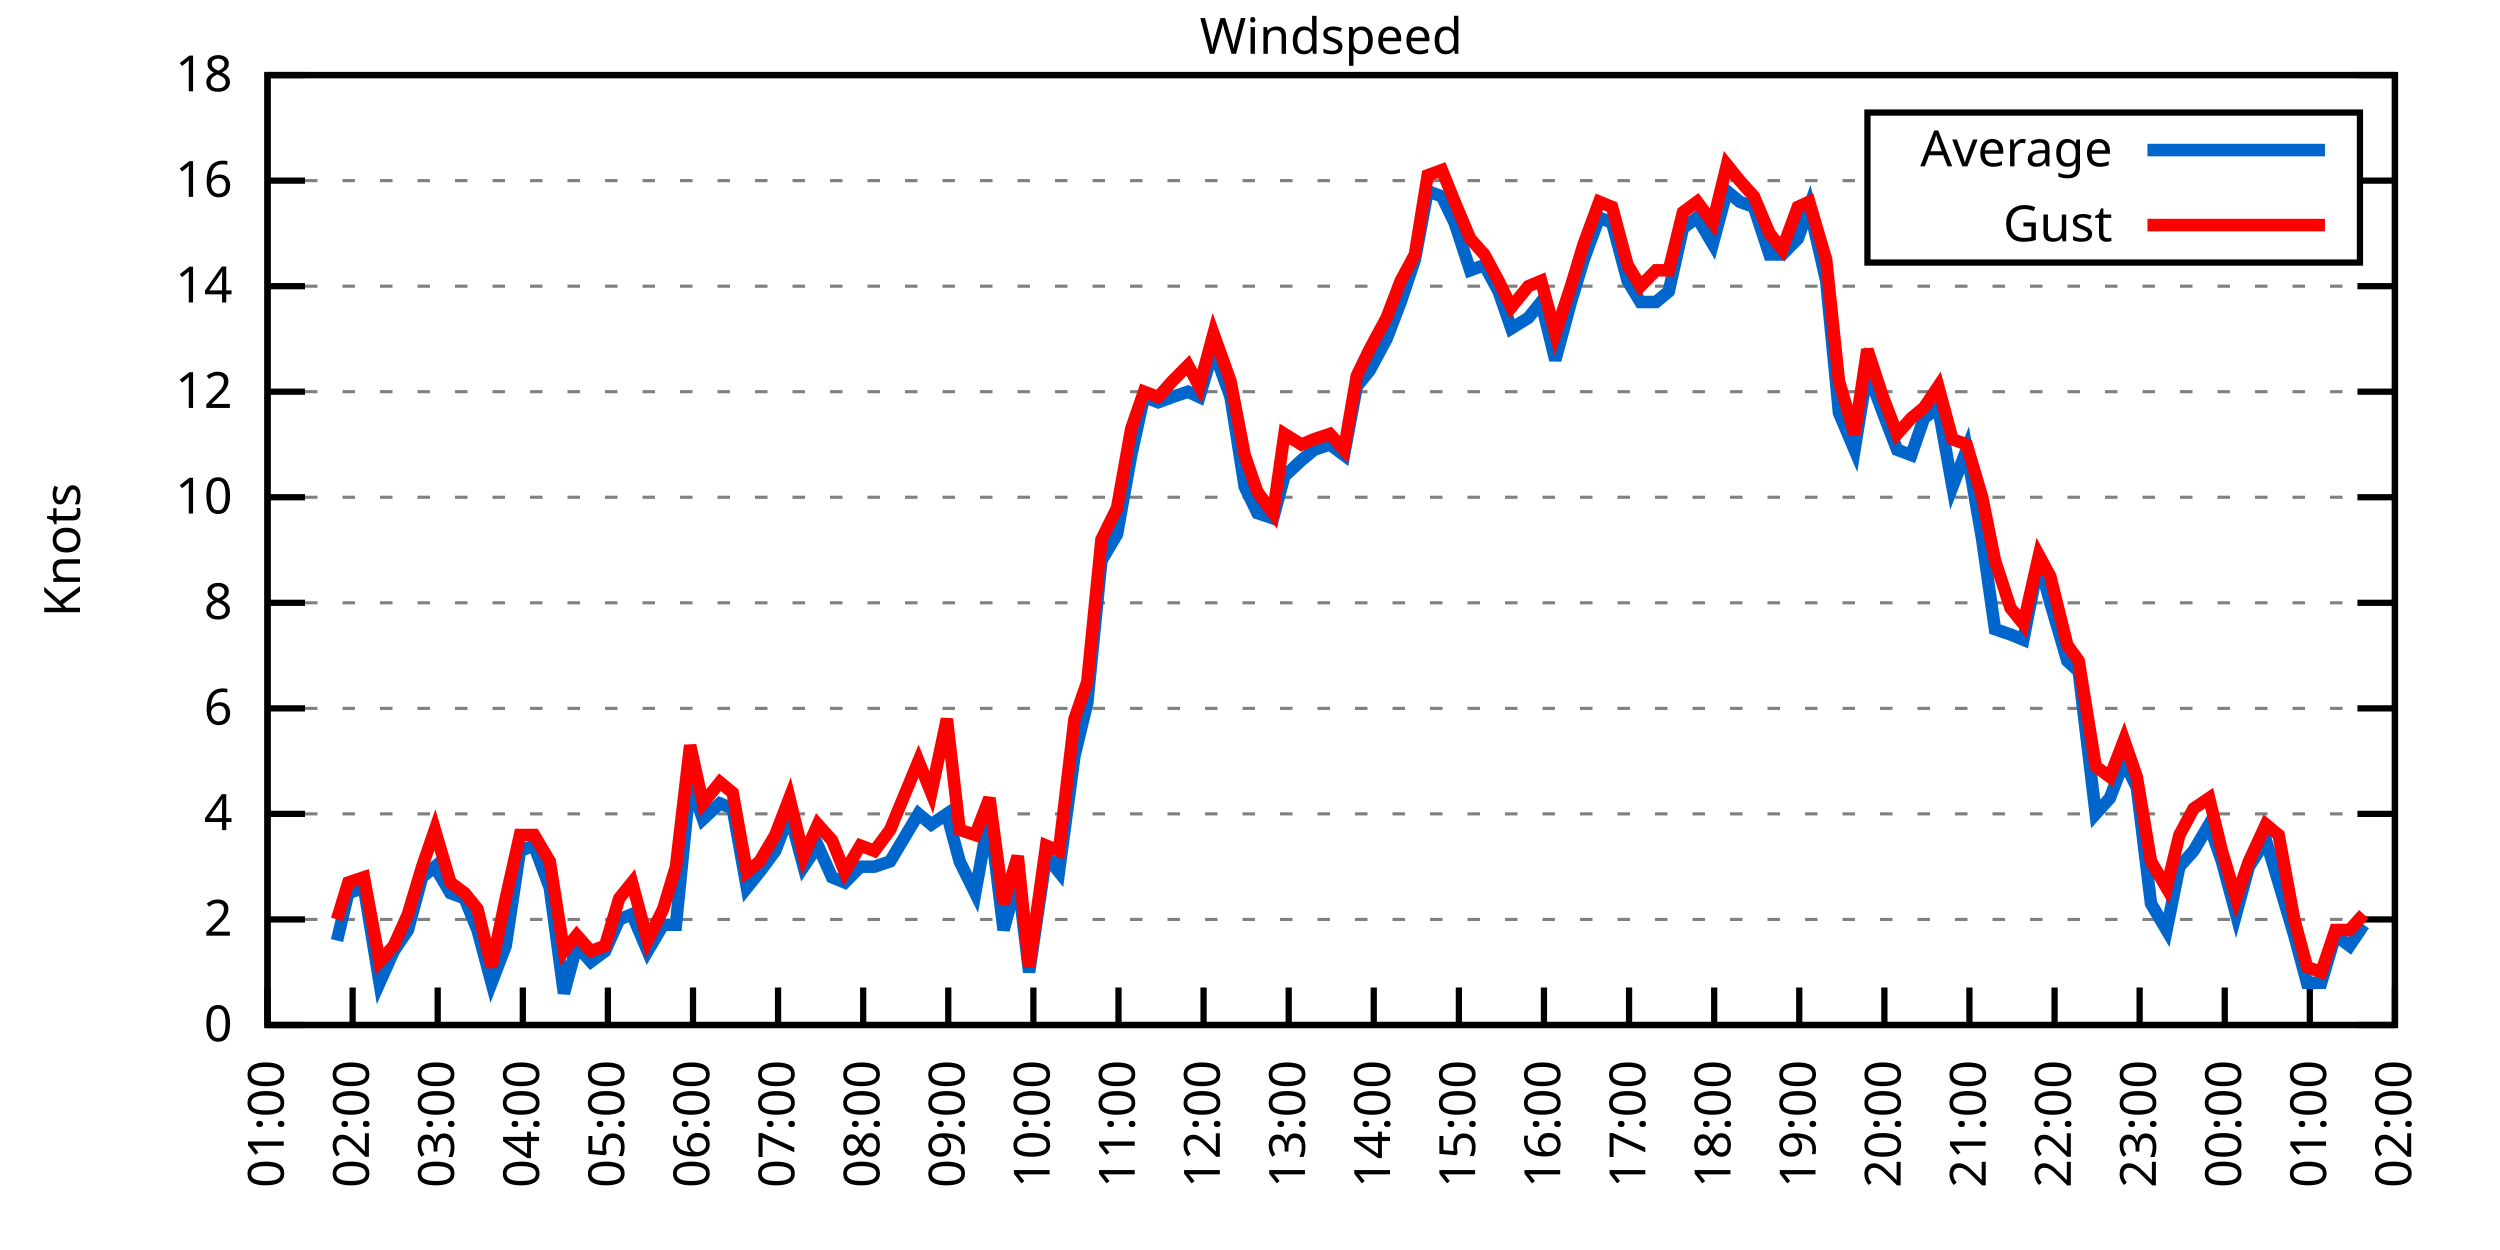
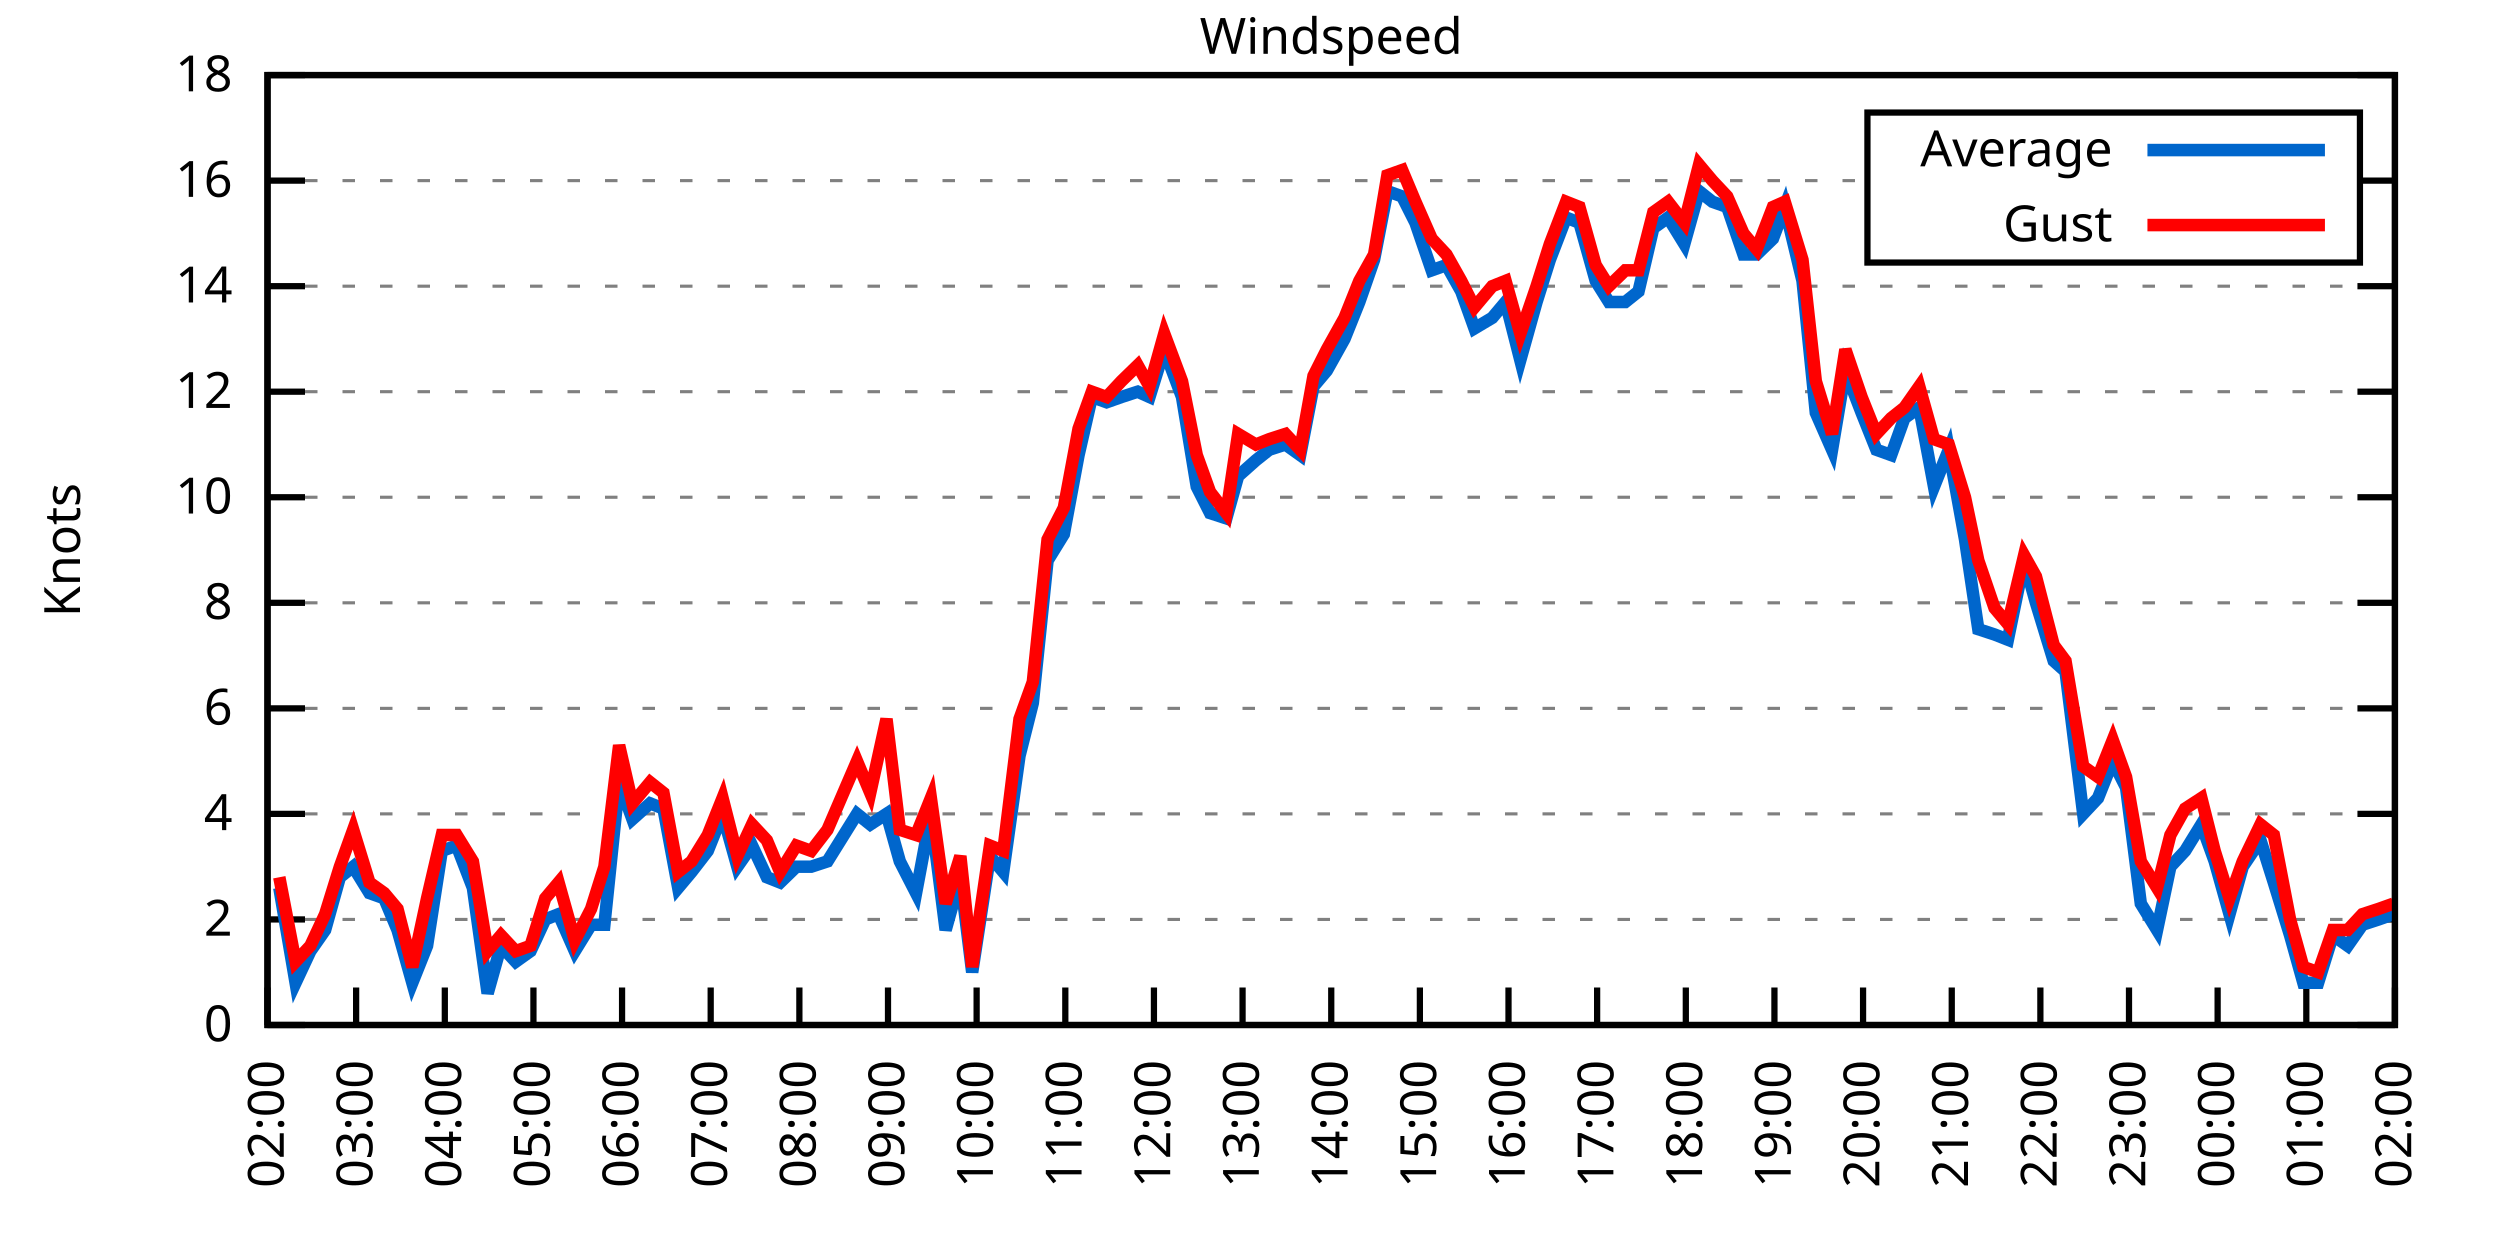
<svg xmlns="http://www.w3.org/2000/svg" xmlns:xlink="http://www.w3.org/1999/xlink" width="400" height="200" viewBox="0 0 400 200">
  <g id="gnuplot_canvas">
    <rect x="0" y="0" width="400" height="200" fill="none" />
    <defs>
      <circle id="gpDot" r="0.5" stroke-width="0.5" stroke="currentColor" />
      <path id="gpPt0" stroke-width="0.333" stroke="currentColor" d="M-1,0 h2 M0,-1 v2" />
      <path id="gpPt1" stroke-width="0.333" stroke="currentColor" d="M-1,-1 L1,1 M1,-1 L-1,1" />
      <path id="gpPt2" stroke-width="0.333" stroke="currentColor" d="M-1,0 L1,0 M0,-1 L0,1 M-1,-1 L1,1 M-1,1 L1,-1" />
      <rect id="gpPt3" stroke-width="0.333" stroke="currentColor" x="-1" y="-1" width="2" height="2" />
      <rect id="gpPt4" stroke-width="0.333" stroke="currentColor" fill="currentColor" x="-1" y="-1" width="2" height="2" />
      <circle id="gpPt5" stroke-width="0.333" stroke="currentColor" cx="0" cy="0" r="1" />
      <use xlink:href="#gpPt5" id="gpPt6" fill="currentColor" stroke="none" />
      <path id="gpPt7" stroke-width="0.333" stroke="currentColor" d="M0,-1.33 L-1.33,0.67 L1.33,0.67 z" />
      <use xlink:href="#gpPt7" id="gpPt8" fill="currentColor" stroke="none" />
      <use xlink:href="#gpPt7" id="gpPt9" stroke="currentColor" transform="rotate(180)" />
      <use xlink:href="#gpPt9" id="gpPt10" fill="currentColor" stroke="none" />
      <use xlink:href="#gpPt3" id="gpPt11" stroke="currentColor" transform="rotate(45)" />
      <use xlink:href="#gpPt11" id="gpPt12" fill="currentColor" stroke="none" />
      <path id="gpPt13" stroke-width="0.333" stroke="currentColor" d="M0,1.330 L1.265,0.411 L0.782,-1.067 L-0.782,-1.076 L-1.265,0.411 z" />
      <use xlink:href="#gpPt13" id="gpPt14" fill="currentColor" stroke="none" />
      <filter id="textbox" filterUnits="objectBoundingBox" x="0" y="0" height="1" width="1">
        <feFlood flood-color="white" flood-opacity="1" result="bgnd" />
        <feComposite in="SourceGraphic" in2="bgnd" operator="atop" />
      </filter>
      <filter id="greybox" filterUnits="objectBoundingBox" x="0" y="0" height="1" width="1">
        <feFlood flood-color="lightgrey" flood-opacity="1" result="grey" />
        <feComposite in="SourceGraphic" in2="grey" operator="atop" />
      </filter>
    </defs>
    <g fill="none" color="white" stroke="currentColor" stroke-width="1.00" stroke-linecap="butt" stroke-linejoin="miter">
</g>
    <g fill="none" color="black" stroke="currentColor" stroke-width="1.00" stroke-linecap="butt" stroke-linejoin="miter">
      <g stroke="none" shape-rendering="crispEdges">
        <polygon fill="rgb(255, 255, 255)" points="42.80,164.00 383.18,164.00 383.18,12.02 42.80,12.02 " />
      </g>
    </g>
    <g fill="none" color="black" stroke="currentColor" stroke-width="1.00" stroke-linecap="butt" stroke-linejoin="miter">
</g>
    <g fill="none" color="black" stroke="black" stroke-width="0.50" stroke-linecap="butt" stroke-linejoin="miter">
</g>
    <g fill="none" color="gray" stroke="currentColor" stroke-width="0.50" stroke-linecap="butt" stroke-linejoin="miter">
      <path stroke="gray" stroke-dasharray="2,4" class="gridline" d="M42.80,164.00 L383.19,164.00  " />
    </g>
    <g fill="none" color="gray" stroke="gray" stroke-width="1.00" stroke-linecap="butt" stroke-linejoin="miter">
</g>
    <g fill="none" color="black" stroke="currentColor" stroke-width="1.00" stroke-linecap="butt" stroke-linejoin="miter">
      <path stroke="black" d="M42.80,164.00 L48.80,164.00 M383.19,164.00 L377.19,164.00  " />
      <g transform="translate(37.20,166.60)" stroke="none" fill="black" font-family="Sans" font-size="8.00" text-anchor="end">
        <text>
          <tspan font-family="Sans"> 0</tspan>
        </text>
      </g>
    </g>
    <g fill="none" color="black" stroke="currentColor" stroke-width="1.00" stroke-linecap="butt" stroke-linejoin="miter">
</g>
    <g fill="none" color="black" stroke="black" stroke-width="0.50" stroke-linecap="butt" stroke-linejoin="miter">
</g>
    <g fill="none" color="gray" stroke="currentColor" stroke-width="0.50" stroke-linecap="butt" stroke-linejoin="miter">
      <path stroke="gray" stroke-dasharray="2,4" class="gridline" d="M42.80,147.11 L383.19,147.11  " />
    </g>
    <g fill="none" color="gray" stroke="gray" stroke-width="1.00" stroke-linecap="butt" stroke-linejoin="miter">
</g>
    <g fill="none" color="black" stroke="currentColor" stroke-width="1.00" stroke-linecap="butt" stroke-linejoin="miter">
      <path stroke="black" d="M42.80,147.11 L48.80,147.11 M383.19,147.11 L377.19,147.11  " />
      <g transform="translate(37.20,149.71)" stroke="none" fill="black" font-family="Sans" font-size="8.00" text-anchor="end">
        <text>
          <tspan font-family="Sans"> 2</tspan>
        </text>
      </g>
    </g>
    <g fill="none" color="black" stroke="currentColor" stroke-width="1.00" stroke-linecap="butt" stroke-linejoin="miter">
</g>
    <g fill="none" color="black" stroke="black" stroke-width="0.50" stroke-linecap="butt" stroke-linejoin="miter">
</g>
    <g fill="none" color="gray" stroke="currentColor" stroke-width="0.50" stroke-linecap="butt" stroke-linejoin="miter">
      <path stroke="gray" stroke-dasharray="2,4" class="gridline" d="M42.80,130.22 L383.19,130.22  " />
    </g>
    <g fill="none" color="gray" stroke="gray" stroke-width="1.00" stroke-linecap="butt" stroke-linejoin="miter">
</g>
    <g fill="none" color="black" stroke="currentColor" stroke-width="1.00" stroke-linecap="butt" stroke-linejoin="miter">
      <path stroke="black" d="M42.80,130.22 L48.80,130.22 M383.19,130.22 L377.19,130.22  " />
      <g transform="translate(37.20,132.82)" stroke="none" fill="black" font-family="Sans" font-size="8.00" text-anchor="end">
        <text>
          <tspan font-family="Sans"> 4</tspan>
        </text>
      </g>
    </g>
    <g fill="none" color="black" stroke="currentColor" stroke-width="1.00" stroke-linecap="butt" stroke-linejoin="miter">
</g>
    <g fill="none" color="black" stroke="black" stroke-width="0.50" stroke-linecap="butt" stroke-linejoin="miter">
</g>
    <g fill="none" color="gray" stroke="currentColor" stroke-width="0.50" stroke-linecap="butt" stroke-linejoin="miter">
      <path stroke="gray" stroke-dasharray="2,4" class="gridline" d="M42.80,113.34 L383.19,113.34  " />
    </g>
    <g fill="none" color="gray" stroke="gray" stroke-width="1.00" stroke-linecap="butt" stroke-linejoin="miter">
</g>
    <g fill="none" color="black" stroke="currentColor" stroke-width="1.00" stroke-linecap="butt" stroke-linejoin="miter">
      <path stroke="black" d="M42.80,113.34 L48.80,113.34 M383.19,113.34 L377.19,113.34  " />
      <g transform="translate(37.20,115.94)" stroke="none" fill="black" font-family="Sans" font-size="8.00" text-anchor="end">
        <text>
          <tspan font-family="Sans"> 6</tspan>
        </text>
      </g>
    </g>
    <g fill="none" color="black" stroke="currentColor" stroke-width="1.00" stroke-linecap="butt" stroke-linejoin="miter">
</g>
    <g fill="none" color="black" stroke="black" stroke-width="0.50" stroke-linecap="butt" stroke-linejoin="miter">
</g>
    <g fill="none" color="gray" stroke="currentColor" stroke-width="0.50" stroke-linecap="butt" stroke-linejoin="miter">
      <path stroke="gray" stroke-dasharray="2,4" class="gridline" d="M42.80,96.45 L383.19,96.45  " />
    </g>
    <g fill="none" color="gray" stroke="gray" stroke-width="1.00" stroke-linecap="butt" stroke-linejoin="miter">
</g>
    <g fill="none" color="black" stroke="currentColor" stroke-width="1.00" stroke-linecap="butt" stroke-linejoin="miter">
      <path stroke="black" d="M42.80,96.45 L48.80,96.45 M383.19,96.45 L377.19,96.45  " />
      <g transform="translate(37.20,99.05)" stroke="none" fill="black" font-family="Sans" font-size="8.00" text-anchor="end">
        <text>
          <tspan font-family="Sans"> 8</tspan>
        </text>
      </g>
    </g>
    <g fill="none" color="black" stroke="currentColor" stroke-width="1.00" stroke-linecap="butt" stroke-linejoin="miter">
</g>
    <g fill="none" color="black" stroke="black" stroke-width="0.50" stroke-linecap="butt" stroke-linejoin="miter">
</g>
    <g fill="none" color="gray" stroke="currentColor" stroke-width="0.50" stroke-linecap="butt" stroke-linejoin="miter">
      <path stroke="gray" stroke-dasharray="2,4" class="gridline" d="M42.80,79.56 L383.19,79.56  " />
    </g>
    <g fill="none" color="gray" stroke="gray" stroke-width="1.00" stroke-linecap="butt" stroke-linejoin="miter">
</g>
    <g fill="none" color="black" stroke="currentColor" stroke-width="1.00" stroke-linecap="butt" stroke-linejoin="miter">
      <path stroke="black" d="M42.80,79.56 L48.80,79.56 M383.19,79.56 L377.19,79.56  " />
      <g transform="translate(37.20,82.16)" stroke="none" fill="black" font-family="Sans" font-size="8.00" text-anchor="end">
        <text>
          <tspan font-family="Sans"> 10</tspan>
        </text>
      </g>
    </g>
    <g fill="none" color="black" stroke="currentColor" stroke-width="1.00" stroke-linecap="butt" stroke-linejoin="miter">
</g>
    <g fill="none" color="black" stroke="black" stroke-width="0.50" stroke-linecap="butt" stroke-linejoin="miter">
</g>
    <g fill="none" color="gray" stroke="currentColor" stroke-width="0.50" stroke-linecap="butt" stroke-linejoin="miter">
      <path stroke="gray" stroke-dasharray="2,4" class="gridline" d="M42.80,62.67 L383.19,62.67  " />
    </g>
    <g fill="none" color="gray" stroke="gray" stroke-width="1.00" stroke-linecap="butt" stroke-linejoin="miter">
</g>
    <g fill="none" color="black" stroke="currentColor" stroke-width="1.00" stroke-linecap="butt" stroke-linejoin="miter">
      <path stroke="black" d="M42.80,62.67 L48.80,62.67 M383.19,62.67 L377.19,62.67  " />
      <g transform="translate(37.20,65.27)" stroke="none" fill="black" font-family="Sans" font-size="8.00" text-anchor="end">
        <text>
          <tspan font-family="Sans"> 12</tspan>
        </text>
      </g>
    </g>
    <g fill="none" color="black" stroke="currentColor" stroke-width="1.00" stroke-linecap="butt" stroke-linejoin="miter">
</g>
    <g fill="none" color="black" stroke="black" stroke-width="0.50" stroke-linecap="butt" stroke-linejoin="miter">
</g>
    <g fill="none" color="gray" stroke="currentColor" stroke-width="0.50" stroke-linecap="butt" stroke-linejoin="miter">
      <path stroke="gray" stroke-dasharray="2,4" class="gridline" d="M42.80,45.79 L383.19,45.79  " />
    </g>
    <g fill="none" color="gray" stroke="gray" stroke-width="1.00" stroke-linecap="butt" stroke-linejoin="miter">
</g>
    <g fill="none" color="black" stroke="currentColor" stroke-width="1.00" stroke-linecap="butt" stroke-linejoin="miter">
      <path stroke="black" d="M42.80,45.79 L48.80,45.79 M383.19,45.79 L377.19,45.79  " />
      <g transform="translate(37.20,48.39)" stroke="none" fill="black" font-family="Sans" font-size="8.00" text-anchor="end">
        <text>
          <tspan font-family="Sans"> 14</tspan>
        </text>
      </g>
    </g>
    <g fill="none" color="black" stroke="currentColor" stroke-width="1.00" stroke-linecap="butt" stroke-linejoin="miter">
</g>
    <g fill="none" color="black" stroke="black" stroke-width="0.50" stroke-linecap="butt" stroke-linejoin="miter">
</g>
    <g fill="none" color="gray" stroke="currentColor" stroke-width="0.50" stroke-linecap="butt" stroke-linejoin="miter">
      <path stroke="gray" stroke-dasharray="2,4" class="gridline" d="M42.80,28.90 L298.79,28.90 M377.59,28.90 L383.19,28.90  " />
    </g>
    <g fill="none" color="gray" stroke="gray" stroke-width="1.00" stroke-linecap="butt" stroke-linejoin="miter">
</g>
    <g fill="none" color="black" stroke="currentColor" stroke-width="1.00" stroke-linecap="butt" stroke-linejoin="miter">
      <path stroke="black" d="M42.80,28.90 L48.80,28.90 M383.19,28.90 L377.19,28.90  " />
      <g transform="translate(37.20,31.50)" stroke="none" fill="black" font-family="Sans" font-size="8.00" text-anchor="end">
        <text>
          <tspan font-family="Sans"> 16</tspan>
        </text>
      </g>
    </g>
    <g fill="none" color="black" stroke="currentColor" stroke-width="1.00" stroke-linecap="butt" stroke-linejoin="miter">
</g>
    <g fill="none" color="black" stroke="black" stroke-width="0.50" stroke-linecap="butt" stroke-linejoin="miter">
</g>
    <g fill="none" color="gray" stroke="currentColor" stroke-width="0.50" stroke-linecap="butt" stroke-linejoin="miter">
      <path stroke="gray" stroke-dasharray="2,4" class="gridline" d="M42.80,12.01 L383.19,12.01  " />
    </g>
    <g fill="none" color="gray" stroke="gray" stroke-width="1.00" stroke-linecap="butt" stroke-linejoin="miter">
</g>
    <g fill="none" color="black" stroke="currentColor" stroke-width="1.00" stroke-linecap="butt" stroke-linejoin="miter">
      <path stroke="black" d="M42.80,12.01 L48.80,12.01 M383.19,12.01 L377.19,12.01  " />
      <g transform="translate(37.20,14.61)" stroke="none" fill="black" font-family="Sans" font-size="8.00" text-anchor="end">
        <text>
          <tspan font-family="Sans"> 18</tspan>
        </text>
      </g>
    </g>
    <g fill="none" color="black" stroke="currentColor" stroke-width="1.00" stroke-linecap="butt" stroke-linejoin="miter">
      <path stroke="black" d="M42.80,164.00 L42.80,158.00  " />
      <g transform="translate(45.40,169.60) rotate(270.00)" stroke="none" fill="black" font-family="Sans" font-size="8.00" text-anchor="end">
        <text>
-           <tspan font-family="Sans">01:00</tspan>
-         </text>
-       </g>
-     </g>
-     <g fill="none" color="black" stroke="currentColor" stroke-width="1.00" stroke-linecap="butt" stroke-linejoin="miter">
-       <path stroke="black" d="M56.42,164.00 L56.42,158.00  " />
-       <g transform="translate(59.02,169.60) rotate(270.00)" stroke="none" fill="black" font-family="Sans" font-size="8.00" text-anchor="end">
-         <text>
          <tspan font-family="Sans">02:00</tspan>
        </text>
      </g>
    </g>
    <g fill="none" color="black" stroke="currentColor" stroke-width="1.00" stroke-linecap="butt" stroke-linejoin="miter">
-       <path stroke="black" d="M70.03,164.00 L70.03,158.00  " />
-       <g transform="translate(72.63,169.60) rotate(270.00)" stroke="none" fill="black" font-family="Sans" font-size="8.00" text-anchor="end">
+       <path stroke="black" d="M56.98,164.00 L56.98,158.00  " />
+       <g transform="translate(59.58,169.60) rotate(270.00)" stroke="none" fill="black" font-family="Sans" font-size="8.00" text-anchor="end">
        <text>
          <tspan font-family="Sans">03:00</tspan>
        </text>
      </g>
    </g>
    <g fill="none" color="black" stroke="currentColor" stroke-width="1.00" stroke-linecap="butt" stroke-linejoin="miter">
-       <path stroke="black" d="M83.65,164.00 L83.65,158.00  " />
-       <g transform="translate(86.25,169.60) rotate(270.00)" stroke="none" fill="black" font-family="Sans" font-size="8.00" text-anchor="end">
+       <path stroke="black" d="M71.17,164.00 L71.17,158.00  " />
+       <g transform="translate(73.77,169.60) rotate(270.00)" stroke="none" fill="black" font-family="Sans" font-size="8.00" text-anchor="end">
        <text>
          <tspan font-family="Sans">04:00</tspan>
        </text>
      </g>
    </g>
    <g fill="none" color="black" stroke="currentColor" stroke-width="1.00" stroke-linecap="butt" stroke-linejoin="miter">
-       <path stroke="black" d="M97.26,164.00 L97.26,158.00  " />
-       <g transform="translate(99.86,169.60) rotate(270.00)" stroke="none" fill="black" font-family="Sans" font-size="8.00" text-anchor="end">
+       <path stroke="black" d="M85.35,164.00 L85.35,158.00  " />
+       <g transform="translate(87.95,169.60) rotate(270.00)" stroke="none" fill="black" font-family="Sans" font-size="8.00" text-anchor="end">
        <text>
          <tspan font-family="Sans">05:00</tspan>
        </text>
      </g>
    </g>
    <g fill="none" color="black" stroke="currentColor" stroke-width="1.00" stroke-linecap="butt" stroke-linejoin="miter">
-       <path stroke="black" d="M110.88,164.00 L110.88,158.00  " />
-       <g transform="translate(113.48,169.60) rotate(270.00)" stroke="none" fill="black" font-family="Sans" font-size="8.00" text-anchor="end">
+       <path stroke="black" d="M99.53,164.00 L99.53,158.00  " />
+       <g transform="translate(102.13,169.60) rotate(270.00)" stroke="none" fill="black" font-family="Sans" font-size="8.00" text-anchor="end">
        <text>
          <tspan font-family="Sans">06:00</tspan>
        </text>
      </g>
    </g>
    <g fill="none" color="black" stroke="currentColor" stroke-width="1.00" stroke-linecap="butt" stroke-linejoin="miter">
-       <path stroke="black" d="M124.49,164.00 L124.49,158.00  " />
-       <g transform="translate(127.09,169.60) rotate(270.00)" stroke="none" fill="black" font-family="Sans" font-size="8.00" text-anchor="end">
+       <path stroke="black" d="M113.71,164.00 L113.71,158.00  " />
+       <g transform="translate(116.31,169.60) rotate(270.00)" stroke="none" fill="black" font-family="Sans" font-size="8.00" text-anchor="end">
        <text>
          <tspan font-family="Sans">07:00</tspan>
        </text>
      </g>
    </g>
    <g fill="none" color="black" stroke="currentColor" stroke-width="1.00" stroke-linecap="butt" stroke-linejoin="miter">
-       <path stroke="black" d="M138.11,164.00 L138.11,158.00  " />
-       <g transform="translate(140.71,169.60) rotate(270.00)" stroke="none" fill="black" font-family="Sans" font-size="8.00" text-anchor="end">
+       <path stroke="black" d="M127.90,164.00 L127.90,158.00  " />
+       <g transform="translate(130.50,169.60) rotate(270.00)" stroke="none" fill="black" font-family="Sans" font-size="8.00" text-anchor="end">
        <text>
          <tspan font-family="Sans">08:00</tspan>
        </text>
      </g>
    </g>
    <g fill="none" color="black" stroke="currentColor" stroke-width="1.00" stroke-linecap="butt" stroke-linejoin="miter">
-       <path stroke="black" d="M151.72,164.00 L151.72,158.00  " />
-       <g transform="translate(154.32,169.60) rotate(270.00)" stroke="none" fill="black" font-family="Sans" font-size="8.00" text-anchor="end">
+       <path stroke="black" d="M142.08,164.00 L142.08,158.00  " />
+       <g transform="translate(144.68,169.60) rotate(270.00)" stroke="none" fill="black" font-family="Sans" font-size="8.00" text-anchor="end">
        <text>
          <tspan font-family="Sans">09:00</tspan>
        </text>
      </g>
    </g>
    <g fill="none" color="black" stroke="currentColor" stroke-width="1.00" stroke-linecap="butt" stroke-linejoin="miter">
-       <path stroke="black" d="M165.34,164.00 L165.34,158.00  " />
-       <g transform="translate(167.94,169.60) rotate(270.00)" stroke="none" fill="black" font-family="Sans" font-size="8.00" text-anchor="end">
+       <path stroke="black" d="M156.26,164.00 L156.26,158.00  " />
+       <g transform="translate(158.86,169.60) rotate(270.00)" stroke="none" fill="black" font-family="Sans" font-size="8.00" text-anchor="end">
        <text>
          <tspan font-family="Sans">10:00</tspan>
        </text>
      </g>
    </g>
    <g fill="none" color="black" stroke="currentColor" stroke-width="1.00" stroke-linecap="butt" stroke-linejoin="miter">
-       <path stroke="black" d="M178.96,164.00 L178.96,158.00  " />
-       <g transform="translate(181.56,169.60) rotate(270.00)" stroke="none" fill="black" font-family="Sans" font-size="8.00" text-anchor="end">
+       <path stroke="black" d="M170.45,164.00 L170.45,158.00  " />
+       <g transform="translate(173.05,169.60) rotate(270.00)" stroke="none" fill="black" font-family="Sans" font-size="8.00" text-anchor="end">
        <text>
          <tspan font-family="Sans">11:00</tspan>
        </text>
      </g>
    </g>
    <g fill="none" color="black" stroke="currentColor" stroke-width="1.00" stroke-linecap="butt" stroke-linejoin="miter">
-       <path stroke="black" d="M192.57,164.00 L192.57,158.00  " />
-       <g transform="translate(195.17,169.60) rotate(270.00)" stroke="none" fill="black" font-family="Sans" font-size="8.00" text-anchor="end">
+       <path stroke="black" d="M184.63,164.00 L184.63,158.00  " />
+       <g transform="translate(187.23,169.60) rotate(270.00)" stroke="none" fill="black" font-family="Sans" font-size="8.00" text-anchor="end">
        <text>
          <tspan font-family="Sans">12:00</tspan>
        </text>
      </g>
    </g>
    <g fill="none" color="black" stroke="currentColor" stroke-width="1.00" stroke-linecap="butt" stroke-linejoin="miter">
-       <path stroke="black" d="M206.19,164.00 L206.19,158.00  " />
-       <g transform="translate(208.79,169.60) rotate(270.00)" stroke="none" fill="black" font-family="Sans" font-size="8.00" text-anchor="end">
+       <path stroke="black" d="M198.81,164.00 L198.81,158.00  " />
+       <g transform="translate(201.41,169.60) rotate(270.00)" stroke="none" fill="black" font-family="Sans" font-size="8.00" text-anchor="end">
        <text>
          <tspan font-family="Sans">13:00</tspan>
        </text>
      </g>
    </g>
    <g fill="none" color="black" stroke="currentColor" stroke-width="1.00" stroke-linecap="butt" stroke-linejoin="miter">
-       <path stroke="black" d="M219.80,164.00 L219.80,158.00  " />
-       <g transform="translate(222.40,169.60) rotate(270.00)" stroke="none" fill="black" font-family="Sans" font-size="8.00" text-anchor="end">
+       <path stroke="black" d="M213.00,164.00 L213.00,158.00  " />
+       <g transform="translate(215.60,169.60) rotate(270.00)" stroke="none" fill="black" font-family="Sans" font-size="8.00" text-anchor="end">
        <text>
          <tspan font-family="Sans">14:00</tspan>
        </text>
      </g>
    </g>
    <g fill="none" color="black" stroke="currentColor" stroke-width="1.00" stroke-linecap="butt" stroke-linejoin="miter">
-       <path stroke="black" d="M233.42,164.00 L233.42,158.00  " />
-       <g transform="translate(236.02,169.60) rotate(270.00)" stroke="none" fill="black" font-family="Sans" font-size="8.00" text-anchor="end">
+       <path stroke="black" d="M227.18,164.00 L227.18,158.00  " />
+       <g transform="translate(229.78,169.60) rotate(270.00)" stroke="none" fill="black" font-family="Sans" font-size="8.00" text-anchor="end">
        <text>
          <tspan font-family="Sans">15:00</tspan>
        </text>
      </g>
    </g>
    <g fill="none" color="black" stroke="currentColor" stroke-width="1.00" stroke-linecap="butt" stroke-linejoin="miter">
-       <path stroke="black" d="M247.03,164.00 L247.03,158.00  " />
-       <g transform="translate(249.63,169.60) rotate(270.00)" stroke="none" fill="black" font-family="Sans" font-size="8.00" text-anchor="end">
+       <path stroke="black" d="M241.36,164.00 L241.36,158.00  " />
+       <g transform="translate(243.96,169.60) rotate(270.00)" stroke="none" fill="black" font-family="Sans" font-size="8.00" text-anchor="end">
        <text>
          <tspan font-family="Sans">16:00</tspan>
        </text>
      </g>
    </g>
    <g fill="none" color="black" stroke="currentColor" stroke-width="1.00" stroke-linecap="butt" stroke-linejoin="miter">
-       <path stroke="black" d="M260.65,164.00 L260.65,158.00  " />
-       <g transform="translate(263.25,169.60) rotate(270.00)" stroke="none" fill="black" font-family="Sans" font-size="8.00" text-anchor="end">
+       <path stroke="black" d="M255.54,164.00 L255.54,158.00  " />
+       <g transform="translate(258.14,169.60) rotate(270.00)" stroke="none" fill="black" font-family="Sans" font-size="8.00" text-anchor="end">
        <text>
          <tspan font-family="Sans">17:00</tspan>
        </text>
      </g>
    </g>
    <g fill="none" color="black" stroke="currentColor" stroke-width="1.00" stroke-linecap="butt" stroke-linejoin="miter">
-       <path stroke="black" d="M274.27,164.00 L274.27,158.00  " />
-       <g transform="translate(276.87,169.60) rotate(270.00)" stroke="none" fill="black" font-family="Sans" font-size="8.00" text-anchor="end">
+       <path stroke="black" d="M269.73,164.00 L269.73,158.00  " />
+       <g transform="translate(272.33,169.60) rotate(270.00)" stroke="none" fill="black" font-family="Sans" font-size="8.00" text-anchor="end">
        <text>
          <tspan font-family="Sans">18:00</tspan>
        </text>
      </g>
    </g>
    <g fill="none" color="black" stroke="currentColor" stroke-width="1.00" stroke-linecap="butt" stroke-linejoin="miter">
-       <path stroke="black" d="M287.88,164.00 L287.88,158.00  " />
-       <g transform="translate(290.48,169.60) rotate(270.00)" stroke="none" fill="black" font-family="Sans" font-size="8.00" text-anchor="end">
+       <path stroke="black" d="M283.91,164.00 L283.91,158.00  " />
+       <g transform="translate(286.51,169.60) rotate(270.00)" stroke="none" fill="black" font-family="Sans" font-size="8.00" text-anchor="end">
        <text>
          <tspan font-family="Sans">19:00</tspan>
        </text>
      </g>
    </g>
    <g fill="none" color="black" stroke="currentColor" stroke-width="1.00" stroke-linecap="butt" stroke-linejoin="miter">
-       <path stroke="black" d="M301.50,164.00 L301.50,158.00  " />
-       <g transform="translate(304.10,169.60) rotate(270.00)" stroke="none" fill="black" font-family="Sans" font-size="8.00" text-anchor="end">
+       <path stroke="black" d="M298.09,164.00 L298.09,158.00  " />
+       <g transform="translate(300.69,169.60) rotate(270.00)" stroke="none" fill="black" font-family="Sans" font-size="8.00" text-anchor="end">
        <text>
          <tspan font-family="Sans">20:00</tspan>
        </text>
      </g>
    </g>
    <g fill="none" color="black" stroke="currentColor" stroke-width="1.00" stroke-linecap="butt" stroke-linejoin="miter">
-       <path stroke="black" d="M315.11,164.00 L315.11,158.00  " />
-       <g transform="translate(317.71,169.60) rotate(270.00)" stroke="none" fill="black" font-family="Sans" font-size="8.00" text-anchor="end">
+       <path stroke="black" d="M312.28,164.00 L312.28,158.00  " />
+       <g transform="translate(314.88,169.60) rotate(270.00)" stroke="none" fill="black" font-family="Sans" font-size="8.00" text-anchor="end">
        <text>
          <tspan font-family="Sans">21:00</tspan>
        </text>
      </g>
    </g>
    <g fill="none" color="black" stroke="currentColor" stroke-width="1.00" stroke-linecap="butt" stroke-linejoin="miter">
-       <path stroke="black" d="M328.73,164.00 L328.73,158.00  " />
-       <g transform="translate(331.33,169.60) rotate(270.00)" stroke="none" fill="black" font-family="Sans" font-size="8.00" text-anchor="end">
+       <path stroke="black" d="M326.46,164.00 L326.46,158.00  " />
+       <g transform="translate(329.06,169.60) rotate(270.00)" stroke="none" fill="black" font-family="Sans" font-size="8.00" text-anchor="end">
        <text>
          <tspan font-family="Sans">22:00</tspan>
        </text>
      </g>
    </g>
    <g fill="none" color="black" stroke="currentColor" stroke-width="1.00" stroke-linecap="butt" stroke-linejoin="miter">
-       <path stroke="black" d="M342.34,164.00 L342.34,158.00  " />
-       <g transform="translate(344.94,169.60) rotate(270.00)" stroke="none" fill="black" font-family="Sans" font-size="8.00" text-anchor="end">
+       <path stroke="black" d="M340.64,164.00 L340.64,158.00  " />
+       <g transform="translate(343.24,169.60) rotate(270.00)" stroke="none" fill="black" font-family="Sans" font-size="8.00" text-anchor="end">
        <text>
          <tspan font-family="Sans">23:00</tspan>
        </text>
      </g>
    </g>
    <g fill="none" color="black" stroke="currentColor" stroke-width="1.00" stroke-linecap="butt" stroke-linejoin="miter">
-       <path stroke="black" d="M355.96,164.00 L355.96,158.00  " />
-       <g transform="translate(358.56,169.60) rotate(270.00)" stroke="none" fill="black" font-family="Sans" font-size="8.00" text-anchor="end">
+       <path stroke="black" d="M354.82,164.00 L354.82,158.00  " />
+       <g transform="translate(357.42,169.60) rotate(270.00)" stroke="none" fill="black" font-family="Sans" font-size="8.00" text-anchor="end">
        <text>
          <tspan font-family="Sans">00:00</tspan>
        </text>
      </g>
    </g>
    <g fill="none" color="black" stroke="currentColor" stroke-width="1.00" stroke-linecap="butt" stroke-linejoin="miter">
-       <path stroke="black" d="M369.57,164.00 L369.57,158.00  " />
-       <g transform="translate(372.17,169.60) rotate(270.00)" stroke="none" fill="black" font-family="Sans" font-size="8.00" text-anchor="end">
+       <path stroke="black" d="M369.01,164.00 L369.01,158.00  " />
+       <g transform="translate(371.61,169.60) rotate(270.00)" stroke="none" fill="black" font-family="Sans" font-size="8.00" text-anchor="end">
        <text>
          <tspan font-family="Sans">01:00</tspan>
        </text>
      </g>
    </g>
    <g fill="none" color="black" stroke="currentColor" stroke-width="1.00" stroke-linecap="butt" stroke-linejoin="miter">
      <path stroke="black" d="M383.19,164.00 L383.19,158.00  " />
      <g transform="translate(385.79,169.60) rotate(270.00)" stroke="none" fill="black" font-family="Sans" font-size="8.00" text-anchor="end">
        <text>
          <tspan font-family="Sans">02:00</tspan>
        </text>
      </g>
    </g>
    <g fill="none" color="black" stroke="currentColor" stroke-width="1.00" stroke-linecap="butt" stroke-linejoin="miter">
</g>
    <g fill="none" color="black" stroke="currentColor" stroke-width="1.00" stroke-linecap="butt" stroke-linejoin="miter">
      <path stroke="black" d="M42.80,12.01 L42.80,164.00 L383.19,164.00 L383.19,12.01 L42.80,12.01 Z  " />
    </g>
    <g fill="none" color="black" stroke="currentColor" stroke-width="1.00" stroke-linecap="butt" stroke-linejoin="miter">
</g>
    <g fill="none" color="black" stroke="currentColor" stroke-width="1.00" stroke-linecap="butt" stroke-linejoin="miter">
      <path stroke="black" d="M298.79,42.01 L298.79,18.01 L377.59,18.01 L377.59,42.01 L298.79,42.01 Z  " />
    </g>
    <g id="Windspeed_plot_1">
      <g fill="none" color="white" stroke="black" stroke-width="2.00" stroke-linecap="butt" stroke-linejoin="miter">
</g>
      <g fill="none" color="black" stroke="currentColor" stroke-width="2.00" stroke-linecap="butt" stroke-linejoin="miter">
        <g transform="translate(337.99,26.61)" stroke="none" fill="black" font-family="Sans" font-size="8.00" text-anchor="end">
          <text>
            <tspan font-family="Sans">Average</tspan>
          </text>
        </g>
      </g>
      <g fill="none" color="black" stroke="currentColor" stroke-width="2.00" stroke-linecap="butt" stroke-linejoin="miter">
-         <path stroke="rgb(  0, 102, 204)" d="M343.59,24.01 L371.99,24.01 M53.92,150.49 L55.73,142.89 L58.23,142.05 L60.73,157.24 L63.00,152.18 L65.27,148.80   L67.54,140.36 L69.58,138.67 L72.07,142.89 L74.34,143.73 L76.39,148.80 L78.65,157.24 L80.92,151.33 L83.19,136.14   L85.46,135.29 L87.96,142.05 L90.23,158.93 L92.27,151.33 L94.54,153.87 L96.81,152.18 L99.08,147.11 L101.12,146.27   L103.62,152.18 L106.11,147.96 L108.15,147.96 L110.42,125.16 L112.47,131.07 L115.19,128.54 L117.23,129.38 L119.50,142.05   L121.54,139.51 L124.04,136.14 L126.31,130.22 L128.58,138.67 L130.85,135.29 L133.12,140.36 L135.16,141.20 L137.66,138.67   L139.92,138.67 L142.42,137.82 L146.96,130.22 L149.00,131.91 L151.50,130.22 L153.54,137.82 L156.04,142.89 L158.31,130.22   L160.57,148.80 L162.84,140.36 L164.66,155.56 L167.38,136.98 L169.43,139.51 L171.92,120.94 L173.96,112.49 L176.23,89.69   L178.73,85.47 L181.00,72.81 L183.04,63.52 L185.31,64.36 L187.58,63.52 L190.08,62.67 L191.89,63.52 L194.16,55.92   L196.88,63.52 L199.15,77.87 L201.19,82.09 L203.69,82.94 L205.51,76.18 L208.23,73.65 L210.27,71.96 L212.77,71.12   L215.04,72.81 L217.08,61.83 L219.12,59.30 L221.85,54.23 L224.11,48.32 L226.38,41.56 L228.43,30.59 L230.70,31.43   L232.74,35.65 L235.23,43.25 L237.50,42.41 L239.77,46.63 L241.81,52.54 L244.54,50.85 L246.58,48.32 L248.85,57.61   L251.35,48.32 L253.39,41.56 L255.88,34.81 L257.93,35.65 L260.42,44.94 L262.47,48.32 L264.96,48.32 L267.00,46.63   L269.27,36.50 L271.54,34.81 L274.04,39.03 L276.31,30.59 L278.35,32.28 L280.62,33.12 L283.12,40.72 L285.16,40.72   L287.65,38.19 L289.47,33.12 L292.19,44.94 L294.23,66.05 L296.73,71.96 L298.77,59.30 L301.27,66.05 L303.54,71.96   L305.81,72.81 L307.85,66.90 L310.12,65.21 L312.39,77.87 L314.66,71.96 L317.15,86.32 L319.20,100.67 L321.69,101.52   L323.74,102.36 L326.23,89.69 L328.05,96.45 L330.77,105.74 L332.59,107.43 L335.31,130.22 L337.58,127.69 L339.85,121.78   L341.89,126.00 L344.16,144.58 L346.65,148.80 L348.70,138.67 L350.97,136.14 L353.46,131.91 L355.50,137.82 L357.77,146.27   L359.82,138.67 L362.54,134.45 L364.58,141.20 L367.08,149.65 L369.12,157.24 L371.39,157.24 L373.66,149.65 L375.93,151.33   L378.20,147.96  " />
+         <path stroke="rgb(  0, 102, 204)" d="M343.59,24.01 L371.99,24.01 M44.69,142.05 L47.29,157.24 L49.66,152.18 L52.02,148.80 L54.38,140.36 L56.51,138.67   L59.11,142.89 L61.47,143.73 L63.60,148.80 L65.97,157.24 L68.33,151.33 L70.69,136.14 L73.06,135.29 L75.66,142.05   L78.02,158.93 L80.15,151.33 L82.51,153.87 L84.88,152.18 L87.24,147.11 L89.37,146.27 L91.97,152.18 L94.57,147.96   L96.70,147.96 L99.06,125.16 L101.19,131.07 L104.02,128.54 L106.15,129.38 L108.51,142.05 L110.64,139.51 L113.24,136.14   L115.61,130.22 L117.97,138.67 L120.33,135.29 L122.70,140.36 L124.82,141.20 L127.42,138.67 L129.79,138.67 L132.39,137.82   L137.12,130.22 L139.24,131.91 L141.84,130.22 L143.97,137.82 L146.57,142.89 L148.94,130.22 L151.30,148.80 L153.66,140.36   L155.55,155.56 L158.39,136.98 L160.52,139.51 L163.12,120.94 L165.25,112.49 L167.61,89.69 L170.21,85.47 L172.57,72.81   L174.70,63.52 L177.06,64.36 L179.43,63.52 L182.03,62.67 L183.92,63.52 L186.28,55.92 L189.12,63.52 L191.48,77.87   L193.61,82.09 L196.21,82.94 L198.10,76.18 L200.94,73.65 L203.07,71.96 L205.67,71.12 L208.03,72.81 L210.16,61.83   L212.29,59.30 L215.12,54.23 L217.49,48.32 L219.85,41.56 L221.98,30.59 L224.34,31.43 L226.47,35.65 L229.07,43.25   L231.43,42.41 L233.80,46.63 L235.92,52.54 L238.76,50.85 L240.89,48.32 L243.25,57.61 L245.85,48.32 L247.98,41.56   L250.58,34.81 L252.71,35.65 L255.31,44.94 L257.43,48.32 L260.04,48.32 L262.16,46.63 L264.53,36.50 L266.89,34.81   L269.49,39.03 L271.85,30.59 L273.98,32.28 L276.35,33.12 L278.95,40.72 L281.07,40.72 L283.67,38.19 L285.56,33.12   L288.40,44.94 L290.53,66.05 L293.13,71.96 L295.26,59.30 L297.86,66.05 L300.22,71.96 L302.58,72.81 L304.71,66.90   L307.08,65.21 L309.44,77.87 L311.80,71.96 L314.40,86.32 L316.53,100.67 L319.13,101.52 L321.26,102.36 L323.86,89.69   L325.75,96.45 L328.59,105.74 L330.48,107.43 L333.31,130.22 L335.68,127.69 L338.04,121.78 L340.17,126.00 L342.53,144.58   L345.13,148.80 L347.26,138.67 L349.62,136.14 L352.22,131.91 L354.35,137.82 L356.72,146.27 L358.84,138.67 L361.68,134.45   L363.81,141.20 L366.41,149.65 L368.53,157.24 L370.90,157.24 L373.26,149.65 L375.63,151.33 L377.99,147.96 L380.59,147.11   L382.95,146.27  " />
      </g>
    </g>
    <g id="Windspeed_plot_2">
      <g fill="none" color="black" stroke="currentColor" stroke-width="2.00" stroke-linecap="butt" stroke-linejoin="miter">
        <g transform="translate(337.99,38.61)" stroke="none" fill="black" font-family="Sans" font-size="8.00" text-anchor="end">
          <text>
            <tspan font-family="Sans">Gust</tspan>
          </text>
        </g>
      </g>
      <g fill="none" color="black" stroke="currentColor" stroke-width="2.00" stroke-linecap="butt" stroke-linejoin="miter">
-         <path stroke="rgb(255,   0,   0)" d="M343.59,36.01 L371.99,36.01 M53.92,147.11 L55.73,141.20 L58.23,140.36 L60.73,153.87 L63.00,151.33 L65.27,146.27   L67.54,138.67 L69.58,132.76 L72.07,141.20 L74.34,142.89 L76.39,145.42 L78.65,154.71 L80.92,143.73 L83.19,133.60   L85.46,133.60 L87.96,137.82 L90.23,152.18 L92.27,149.65 L94.54,152.18 L96.81,151.33 L99.08,143.73 L101.12,141.20   L103.62,150.49 L106.11,145.42 L108.15,138.67 L110.42,119.25 L112.47,128.54 L115.19,125.16 L117.23,126.85 L119.50,139.51   L121.54,137.82 L124.04,133.60 L126.31,127.69 L128.58,136.98 L130.85,131.91 L133.12,134.45 L135.16,139.51 L137.66,135.29   L139.92,136.14 L142.42,132.76 L146.96,121.78 L149.00,126.85 L151.50,115.03 L153.54,132.76 L156.04,133.60 L158.31,127.69   L160.57,144.58 L162.84,136.98 L164.66,154.71 L167.38,135.29 L169.43,136.14 L171.92,115.03 L173.96,109.11 L176.23,86.32   L178.73,81.25 L181.00,68.58 L183.04,62.67 L185.31,63.52 L187.58,60.98 L190.08,58.45 L191.89,61.83 L194.16,53.39   L196.88,60.98 L199.15,72.81 L201.19,78.72 L203.69,82.09 L205.51,69.43 L208.23,71.12 L210.27,70.27 L212.77,69.43   L215.04,71.96 L217.08,60.14 L219.12,55.92 L221.85,50.85 L224.11,44.94 L226.38,40.72 L228.43,28.05 L230.70,27.21   L232.74,32.28 L235.23,38.19 L237.50,40.72 L239.77,44.94 L241.81,49.16 L244.54,45.79 L246.58,44.94 L248.85,53.39   L251.35,45.79 L253.39,39.03 L255.88,32.28 L257.93,33.12 L260.42,42.41 L262.47,45.79 L264.96,43.25 L267.00,43.25   L269.27,33.96 L271.54,32.28 L274.04,35.65 L276.31,26.36 L278.35,28.90 L280.62,31.43 L283.12,37.34 L285.16,39.87   L287.65,33.12 L289.47,32.28 L292.19,41.56 L294.23,60.98 L296.73,69.43 L298.77,55.92 L301.27,63.52 L303.54,69.43   L305.81,66.90 L307.85,65.21 L310.12,61.83 L312.39,70.27 L314.66,71.12 L317.15,79.56 L319.20,89.69 L321.69,97.29   L323.74,99.83 L326.23,88.85 L328.05,92.23 L330.77,103.20 L332.59,105.74 L335.31,122.62 L337.58,124.31 L339.85,118.40   L341.89,124.31 L344.16,137.82 L346.65,142.05 L348.70,133.60 L350.97,129.38 L353.46,127.69 L355.50,136.14 L357.77,143.73   L359.82,137.82 L362.54,131.91 L364.58,133.60 L367.08,147.11 L369.12,154.71 L371.39,155.56 L373.66,148.80 L375.93,148.80   L378.20,146.27  " />
+         <path stroke="rgb(255,   0,   0)" d="M343.59,36.01 L371.99,36.01 M44.69,140.36 L47.29,153.87 L49.66,151.33 L52.02,146.27 L54.38,138.67 L56.51,132.76   L59.11,141.20 L61.47,142.89 L63.60,145.42 L65.97,154.71 L68.33,143.73 L70.69,133.60 L73.06,133.60 L75.66,137.82   L78.02,152.18 L80.15,149.65 L82.51,152.18 L84.88,151.33 L87.24,143.73 L89.37,141.20 L91.97,150.49 L94.57,145.42   L96.70,138.67 L99.06,119.25 L101.19,128.54 L104.02,125.16 L106.15,126.85 L108.51,139.51 L110.64,137.82 L113.24,133.60   L115.61,127.69 L117.97,136.98 L120.33,131.91 L122.70,134.45 L124.82,139.51 L127.42,135.29 L129.79,136.14 L132.39,132.76   L137.12,121.78 L139.24,126.85 L141.84,115.03 L143.97,132.76 L146.57,133.60 L148.94,127.69 L151.30,144.58 L153.66,136.98   L155.55,154.71 L158.39,135.29 L160.52,136.14 L163.12,115.03 L165.25,109.11 L167.61,86.32 L170.21,81.25 L172.57,68.58   L174.70,62.67 L177.06,63.52 L179.43,60.98 L182.03,58.45 L183.92,61.83 L186.28,53.39 L189.12,60.98 L191.48,72.81   L193.61,78.72 L196.21,82.09 L198.10,69.43 L200.94,71.12 L203.07,70.27 L205.67,69.43 L208.03,71.96 L210.16,60.14   L212.29,55.92 L215.12,50.85 L217.49,44.94 L219.85,40.72 L221.98,28.05 L224.34,27.21 L226.47,32.28 L229.07,38.19   L231.43,40.72 L233.80,44.94 L235.92,49.16 L238.76,45.79 L240.89,44.94 L243.25,53.39 L245.85,45.79 L247.98,39.03   L250.58,32.28 L252.71,33.12 L255.31,42.41 L257.43,45.79 L260.04,43.25 L262.16,43.25 L264.53,33.96 L266.89,32.28   L269.49,35.65 L271.85,26.36 L273.98,28.90 L276.35,31.43 L278.95,37.34 L281.07,39.87 L283.67,33.12 L285.56,32.28   L288.40,41.56 L290.53,60.98 L293.13,69.43 L295.26,55.92 L297.86,63.52 L300.22,69.43 L302.58,66.90 L304.71,65.21   L307.08,61.83 L309.44,70.27 L311.80,71.12 L314.40,79.56 L316.53,89.69 L319.13,97.29 L321.26,99.83 L323.86,88.85   L325.75,92.23 L328.59,103.20 L330.48,105.74 L333.31,122.62 L335.68,124.31 L338.04,118.40 L340.17,124.31 L342.53,137.82   L345.13,142.05 L347.26,133.60 L349.62,129.38 L352.22,127.69 L354.35,136.14 L356.72,143.73 L358.84,137.82 L361.68,131.91   L363.81,133.60 L366.41,147.11 L368.53,154.71 L370.90,155.56 L373.26,148.80 L375.63,148.80 L377.99,146.27 L380.59,145.42   L382.95,144.58  " />
      </g>
    </g>
    <g fill="none" color="black" stroke="currentColor" stroke-width="2.00" stroke-linecap="butt" stroke-linejoin="miter">
</g>
    <g fill="none" color="black" stroke="black" stroke-width="1.00" stroke-linecap="butt" stroke-linejoin="miter">
</g>
    <g fill="none" color="black" stroke="currentColor" stroke-width="1.00" stroke-linecap="butt" stroke-linejoin="miter">
      <path stroke="black" d="M42.80,12.01 L42.80,164.00 L383.19,164.00 L383.19,12.01 L42.80,12.01 Z  " />
      <g transform="translate(12.80,88.01) rotate(270.00)" stroke="none" fill="black" font-family="Sans" font-size="8.00" text-anchor="middle">
        <text>
          <tspan font-family="Sans">Knots</tspan>
        </text>
      </g>
    </g>
    <g fill="none" color="black" stroke="currentColor" stroke-width="1.00" stroke-linecap="butt" stroke-linejoin="miter">
</g>
    <g fill="none" color="black" stroke="currentColor" stroke-width="1.00" stroke-linecap="butt" stroke-linejoin="miter">
      <g transform="translate(212.99,8.61)" stroke="none" fill="black" font-family="Sans" font-size="8.00" text-anchor="middle">
        <text>
          <tspan font-family="Sans">Windspeed</tspan>
        </text>
      </g>
    </g>
    <g fill="none" color="black" stroke="currentColor" stroke-width="1.00" stroke-linecap="butt" stroke-linejoin="miter">
</g>
  </g>
</svg>
